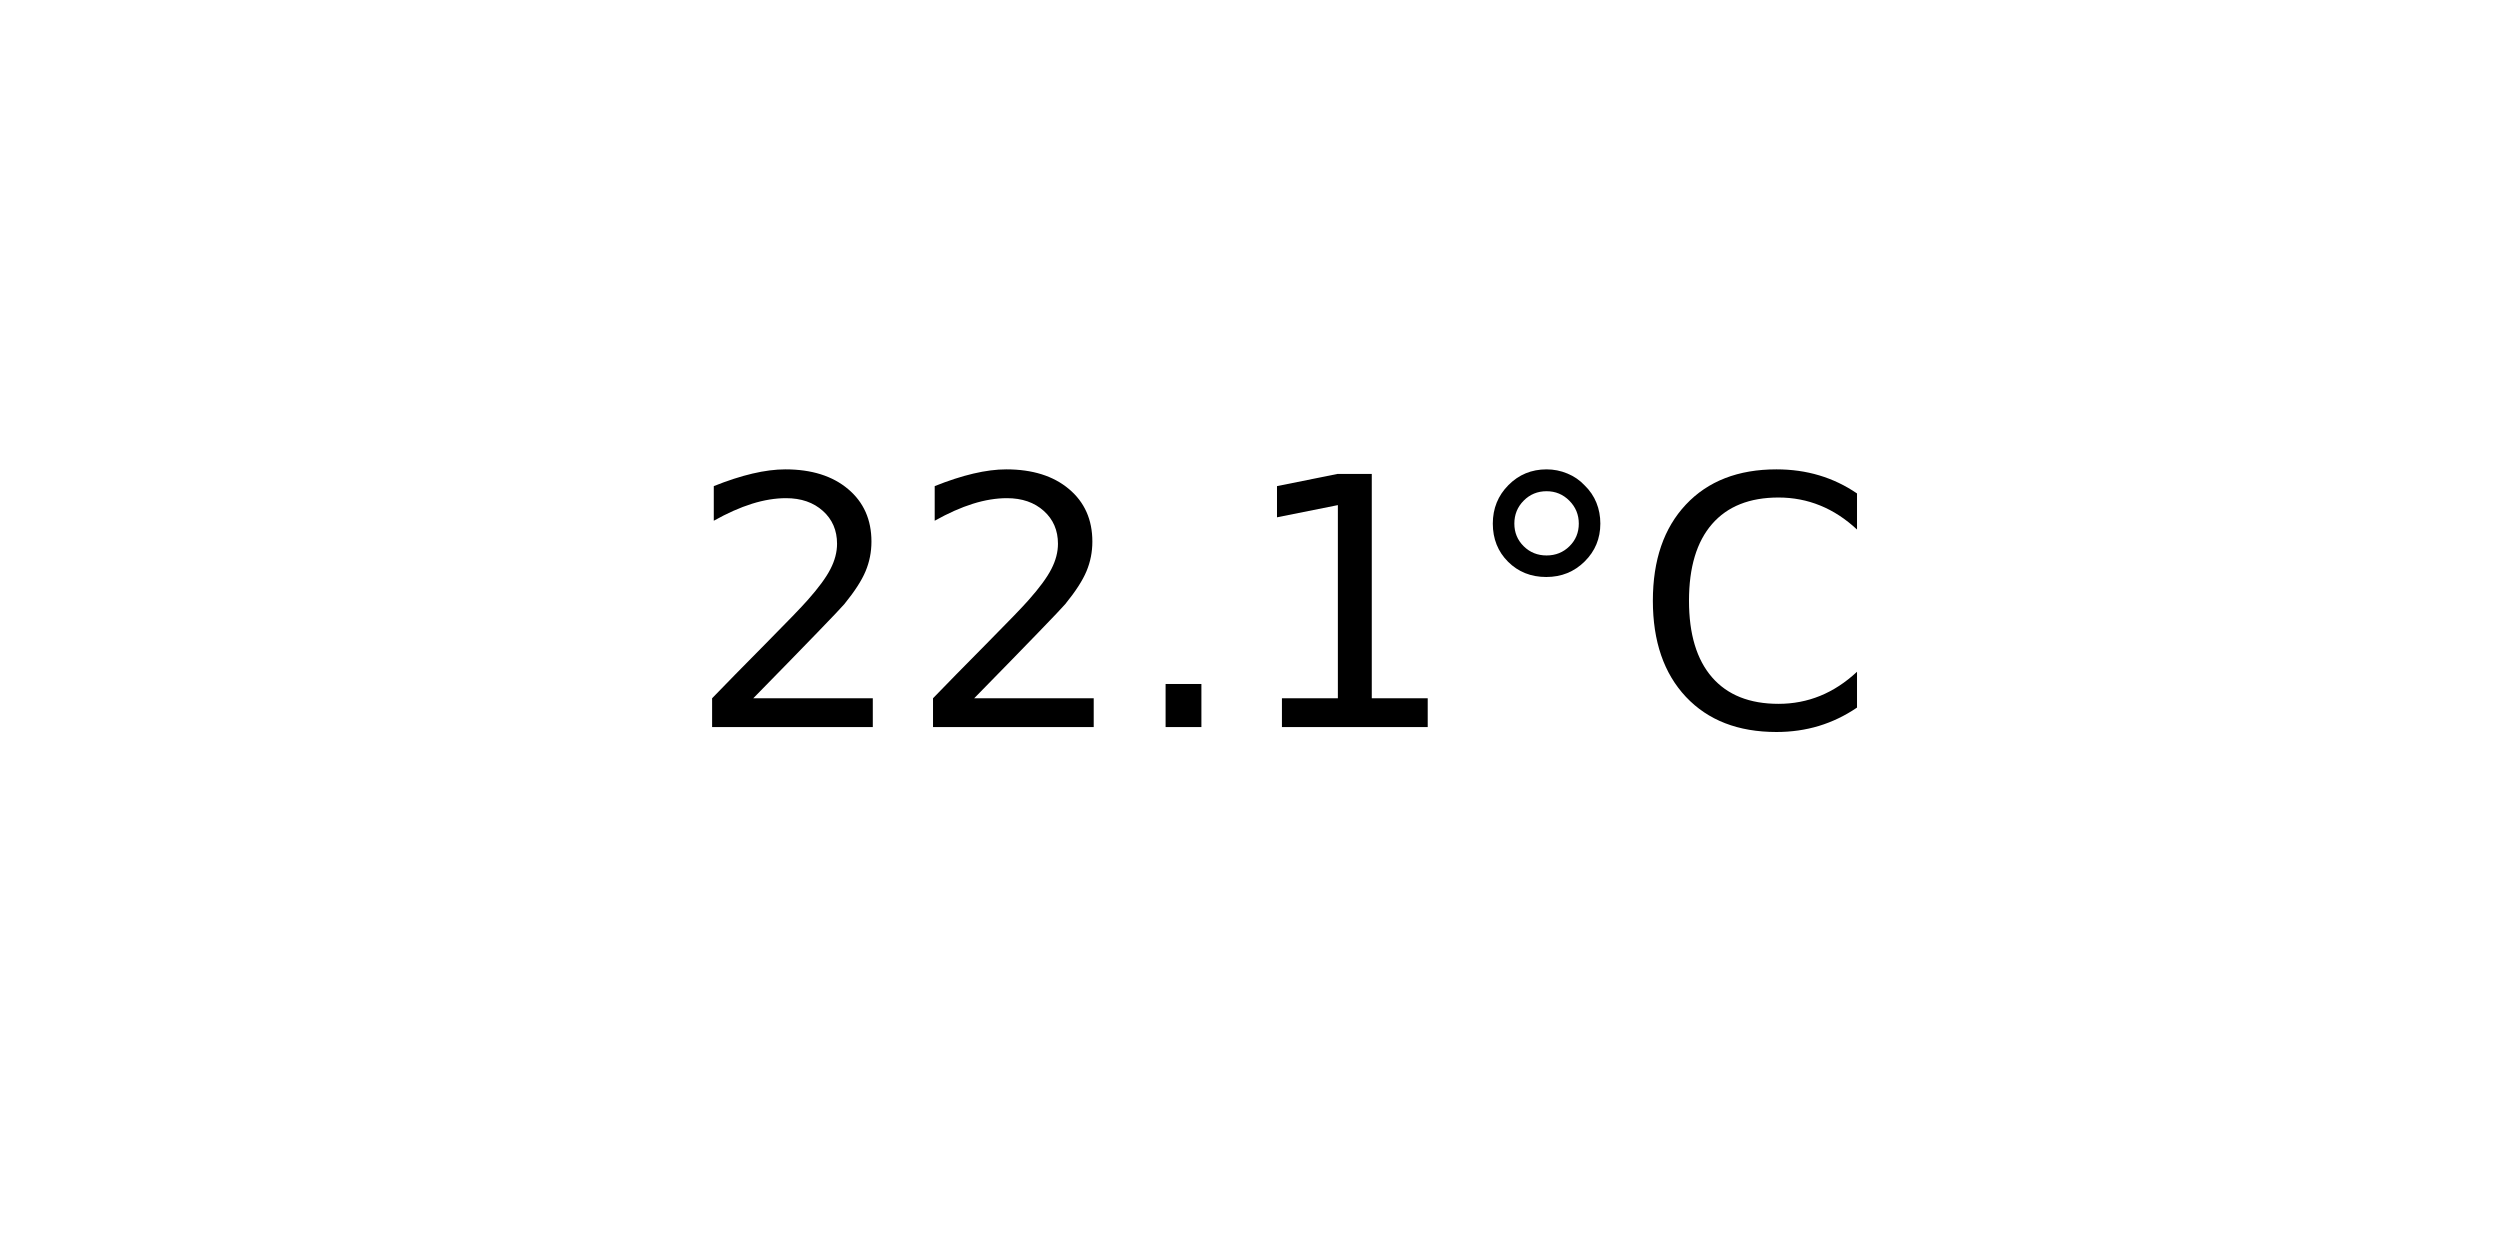
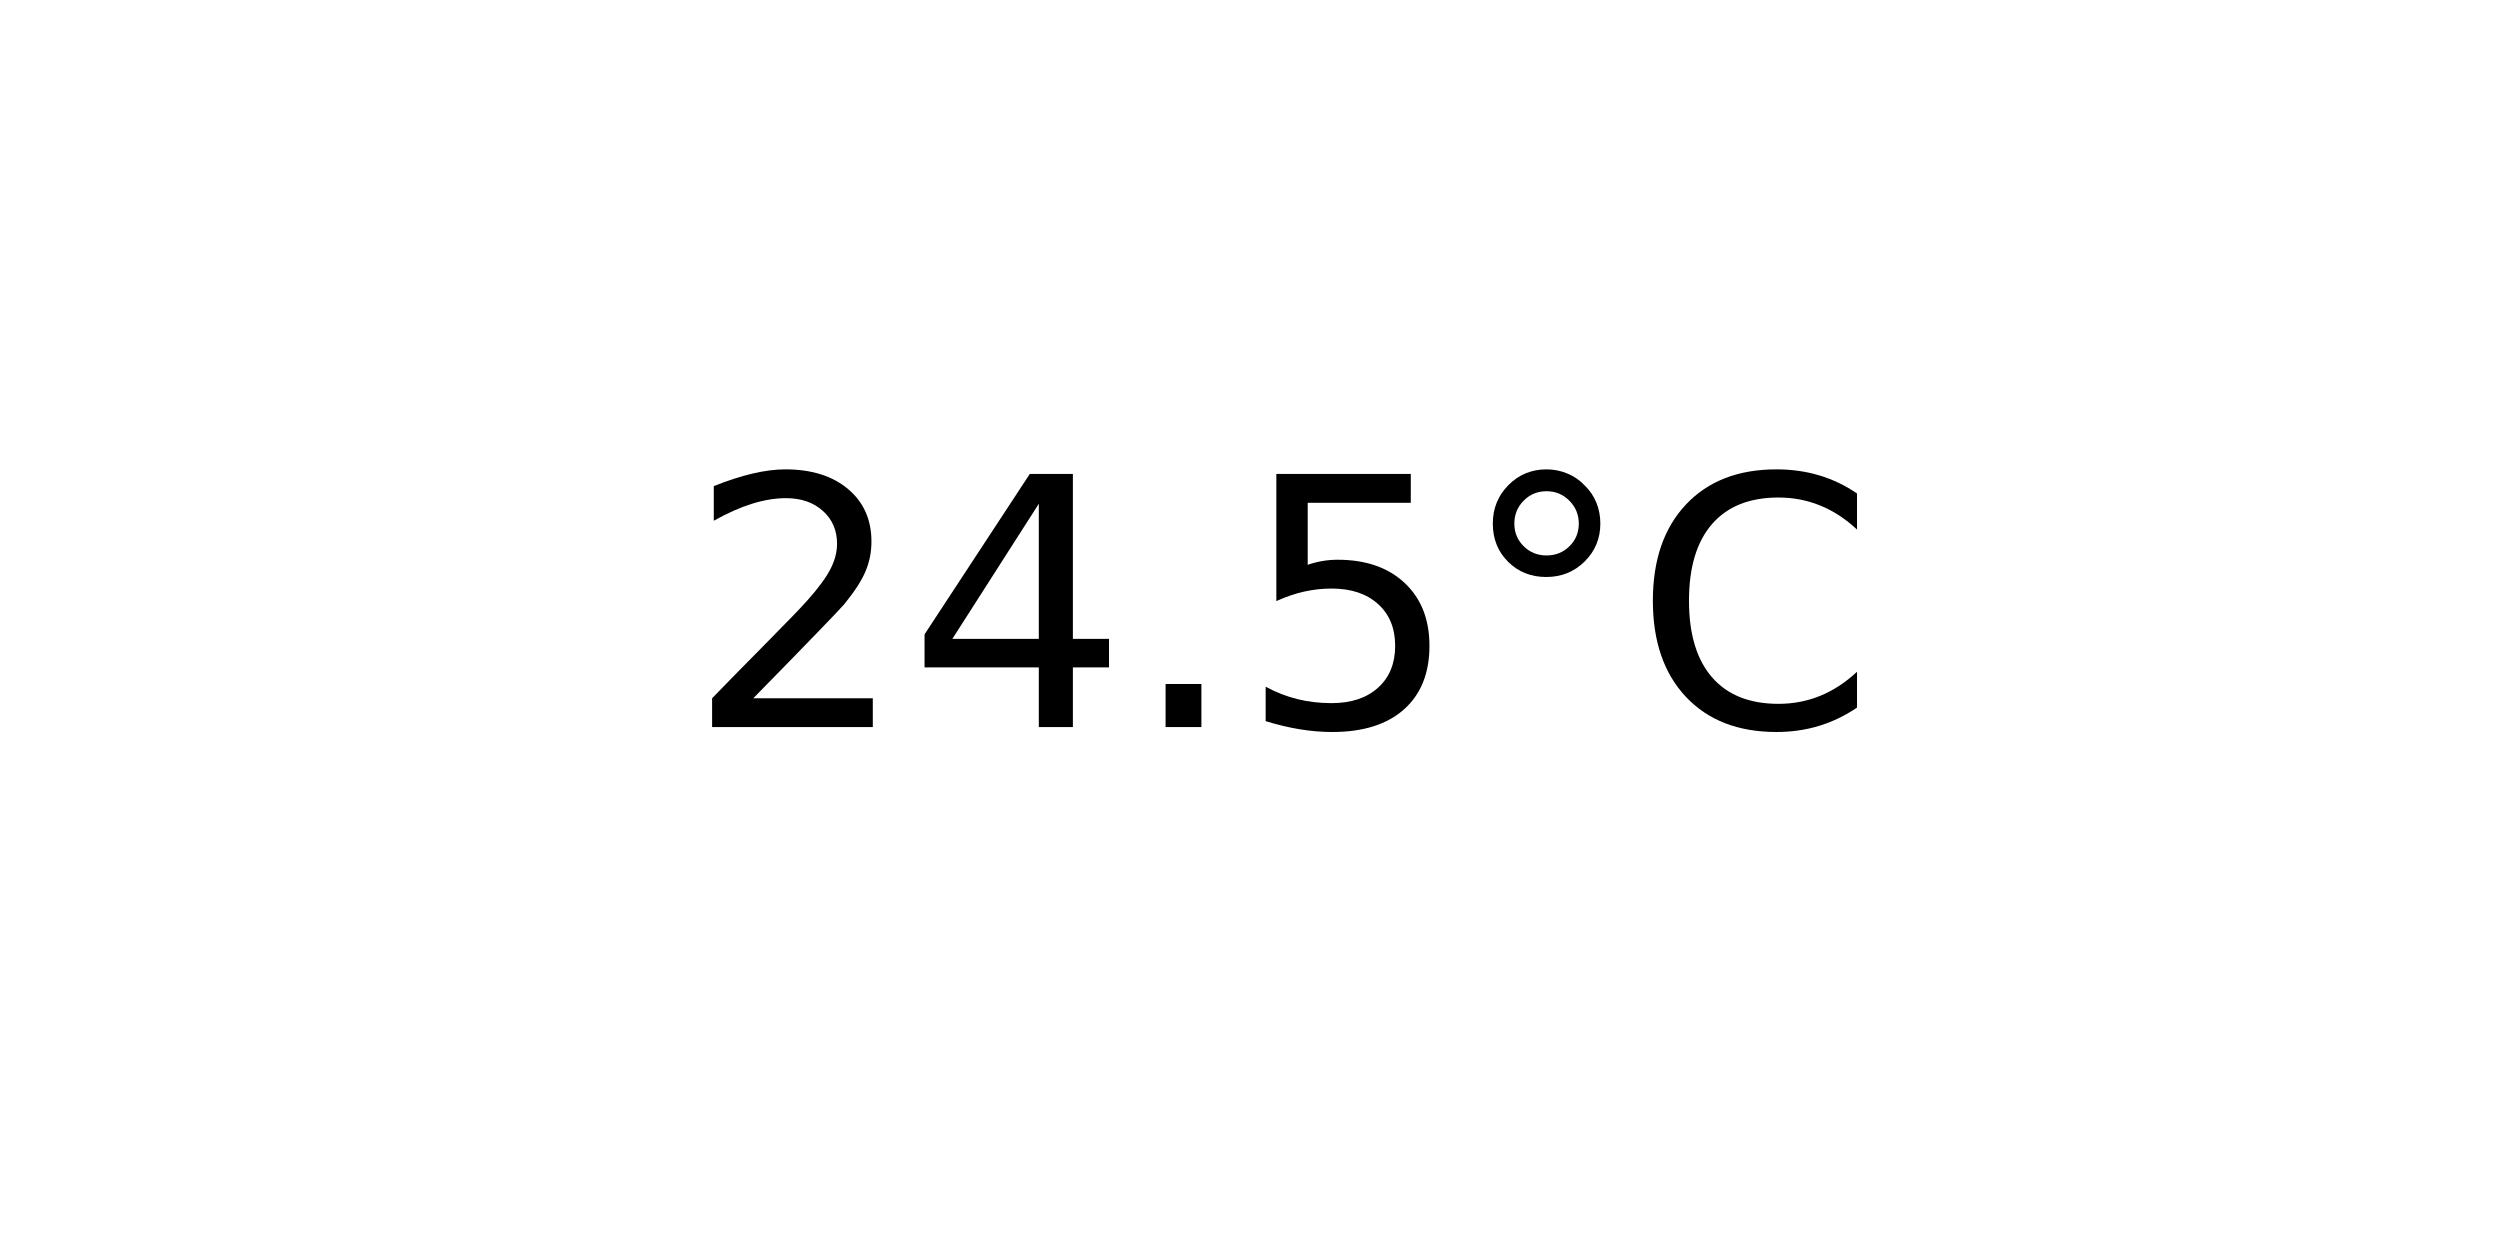
<svg xmlns="http://www.w3.org/2000/svg" xmlns:xlink="http://www.w3.org/1999/xlink" width="72pt" height="36pt" viewBox="0 0 72 36" version="1.1">
  <defs>
    <style type="text/css">*{stroke-linejoin: round; stroke-linecap: butt}</style>
  </defs>
  <g id="figure_1">
    <g id="axes_1">
      <g id="text_1">
        <g transform="translate(19.77578 20.93937) scale(0.1 -0.1)">
          <defs>
            <path id="DejaVuSans-32" d="M 1228 531  L 3431 531  L 3431 0  L 469 0  L 469 531  Q 828 903 1448 1529  Q 2069 2156 2228 2338  Q 2531 2678 2651 2914  Q 2772 3150 2772 3378  Q 2772 3750 2511 3984  Q 2250 4219 1831 4219  Q 1534 4219 1204 4116  Q 875 4013 500 3803  L 500 4441  Q 881 4594 1212 4672  Q 1544 4750 1819 4750  Q 2544 4750 2975 4387  Q 3406 4025 3406 3419  Q 3406 3131 3298 2873  Q 3191 2616 2906 2266  Q 2828 2175 2409 1742  Q 1991 1309 1228 531  z " transform="scale(0.015625)" />
+             <path id="DejaVuSans-34" d="M 2419 4116  L 825 1625  L 2419 1625  L 2419 4116  z M 2253 4666  L 3047 4666  L 3047 1625  L 3713 1625  L 3713 1100  L 3047 1100  L 3047 0  L 2419 0  L 2419 1100  L 313 1100  L 313 1709  L 2253 4666  z " transform="scale(0.015625)" />
            <path id="DejaVuSans-2e" d="M 684 794  L 1344 794  L 1344 0  L 684 0  L 684 794  z " transform="scale(0.015625)" />
-             <path id="DejaVuSans-31" d="M 794 531  L 1825 531  L 1825 4091  L 703 3866  L 703 4441  L 1819 4666  L 2450 4666  L 2450 531  L 3481 531  L 3481 0  L 794 0  L 794 531  z " transform="scale(0.015625)" />
+             <path id="DejaVuSans-35" d="M 691 4666  L 3169 4666  L 3169 4134  L 1269 4134  L 1269 2991  Q 1406 3038 1543 3061  Q 1681 3084 1819 3084  Q 2600 3084 3056 2656  Q 3513 2228 3513 1497  Q 3513 744 3044 326  Q 2575 -91 1722 -91  Q 1428 -91 1123 -41  Q 819 9 494 109  L 494 744  Q 775 591 1075 516  Q 1375 441 1709 441  Q 2250 441 2565 725  Q 2881 1009 2881 1497  Q 2881 1984 2565 2268  Q 2250 2553 1709 2553  Q 1456 2553 1204 2497  Q 953 2441 691 2322  L 691 4666  z " transform="scale(0.015625)" />
            <path id="DejaVuSans-b0" d="M 1600 4347  Q 1350 4347 1178 4173  Q 1006 4000 1006 3750  Q 1006 3503 1178 3333  Q 1350 3163 1600 3163  Q 1850 3163 2022 3333  Q 2194 3503 2194 3750  Q 2194 3997 2020 4172  Q 1847 4347 1600 4347  z M 1600 4750  Q 1800 4750 1984 4673  Q 2169 4597 2303 4453  Q 2447 4313 2519 4134  Q 2591 3956 2591 3750  Q 2591 3338 2302 3052  Q 2013 2766 1594 2766  Q 1172 2766 890 3047  Q 609 3328 609 3750  Q 609 4169 896 4459  Q 1184 4750 1600 4750  z " transform="scale(0.015625)" />
            <path id="DejaVuSans-43" d="M 4122 4306  L 4122 3641  Q 3803 3938 3442 4084  Q 3081 4231 2675 4231  Q 1875 4231 1450 3742  Q 1025 3253 1025 2328  Q 1025 1406 1450 917  Q 1875 428 2675 428  Q 3081 428 3442 575  Q 3803 722 4122 1019  L 4122 359  Q 3791 134 3420 21  Q 3050 -91 2638 -91  Q 1578 -91 968 557  Q 359 1206 359 2328  Q 359 3453 968 4101  Q 1578 4750 2638 4750  Q 3056 4750 3426 4639  Q 3797 4528 4122 4306  z " transform="scale(0.015625)" />
          </defs>
          <use xlink:href="#DejaVuSans-32" />
-           <use xlink:href="#DejaVuSans-32" x="63.623" />
+           <use xlink:href="#DejaVuSans-34" x="63.623" />
          <use xlink:href="#DejaVuSans-2e" x="127.246" />
-           <use xlink:href="#DejaVuSans-31" x="159.033" />
+           <use xlink:href="#DejaVuSans-35" x="159.033" />
          <use xlink:href="#DejaVuSans-b0" x="222.656" />
          <use xlink:href="#DejaVuSans-43" x="272.656" />
        </g>
      </g>
    </g>
  </g>
</svg>
